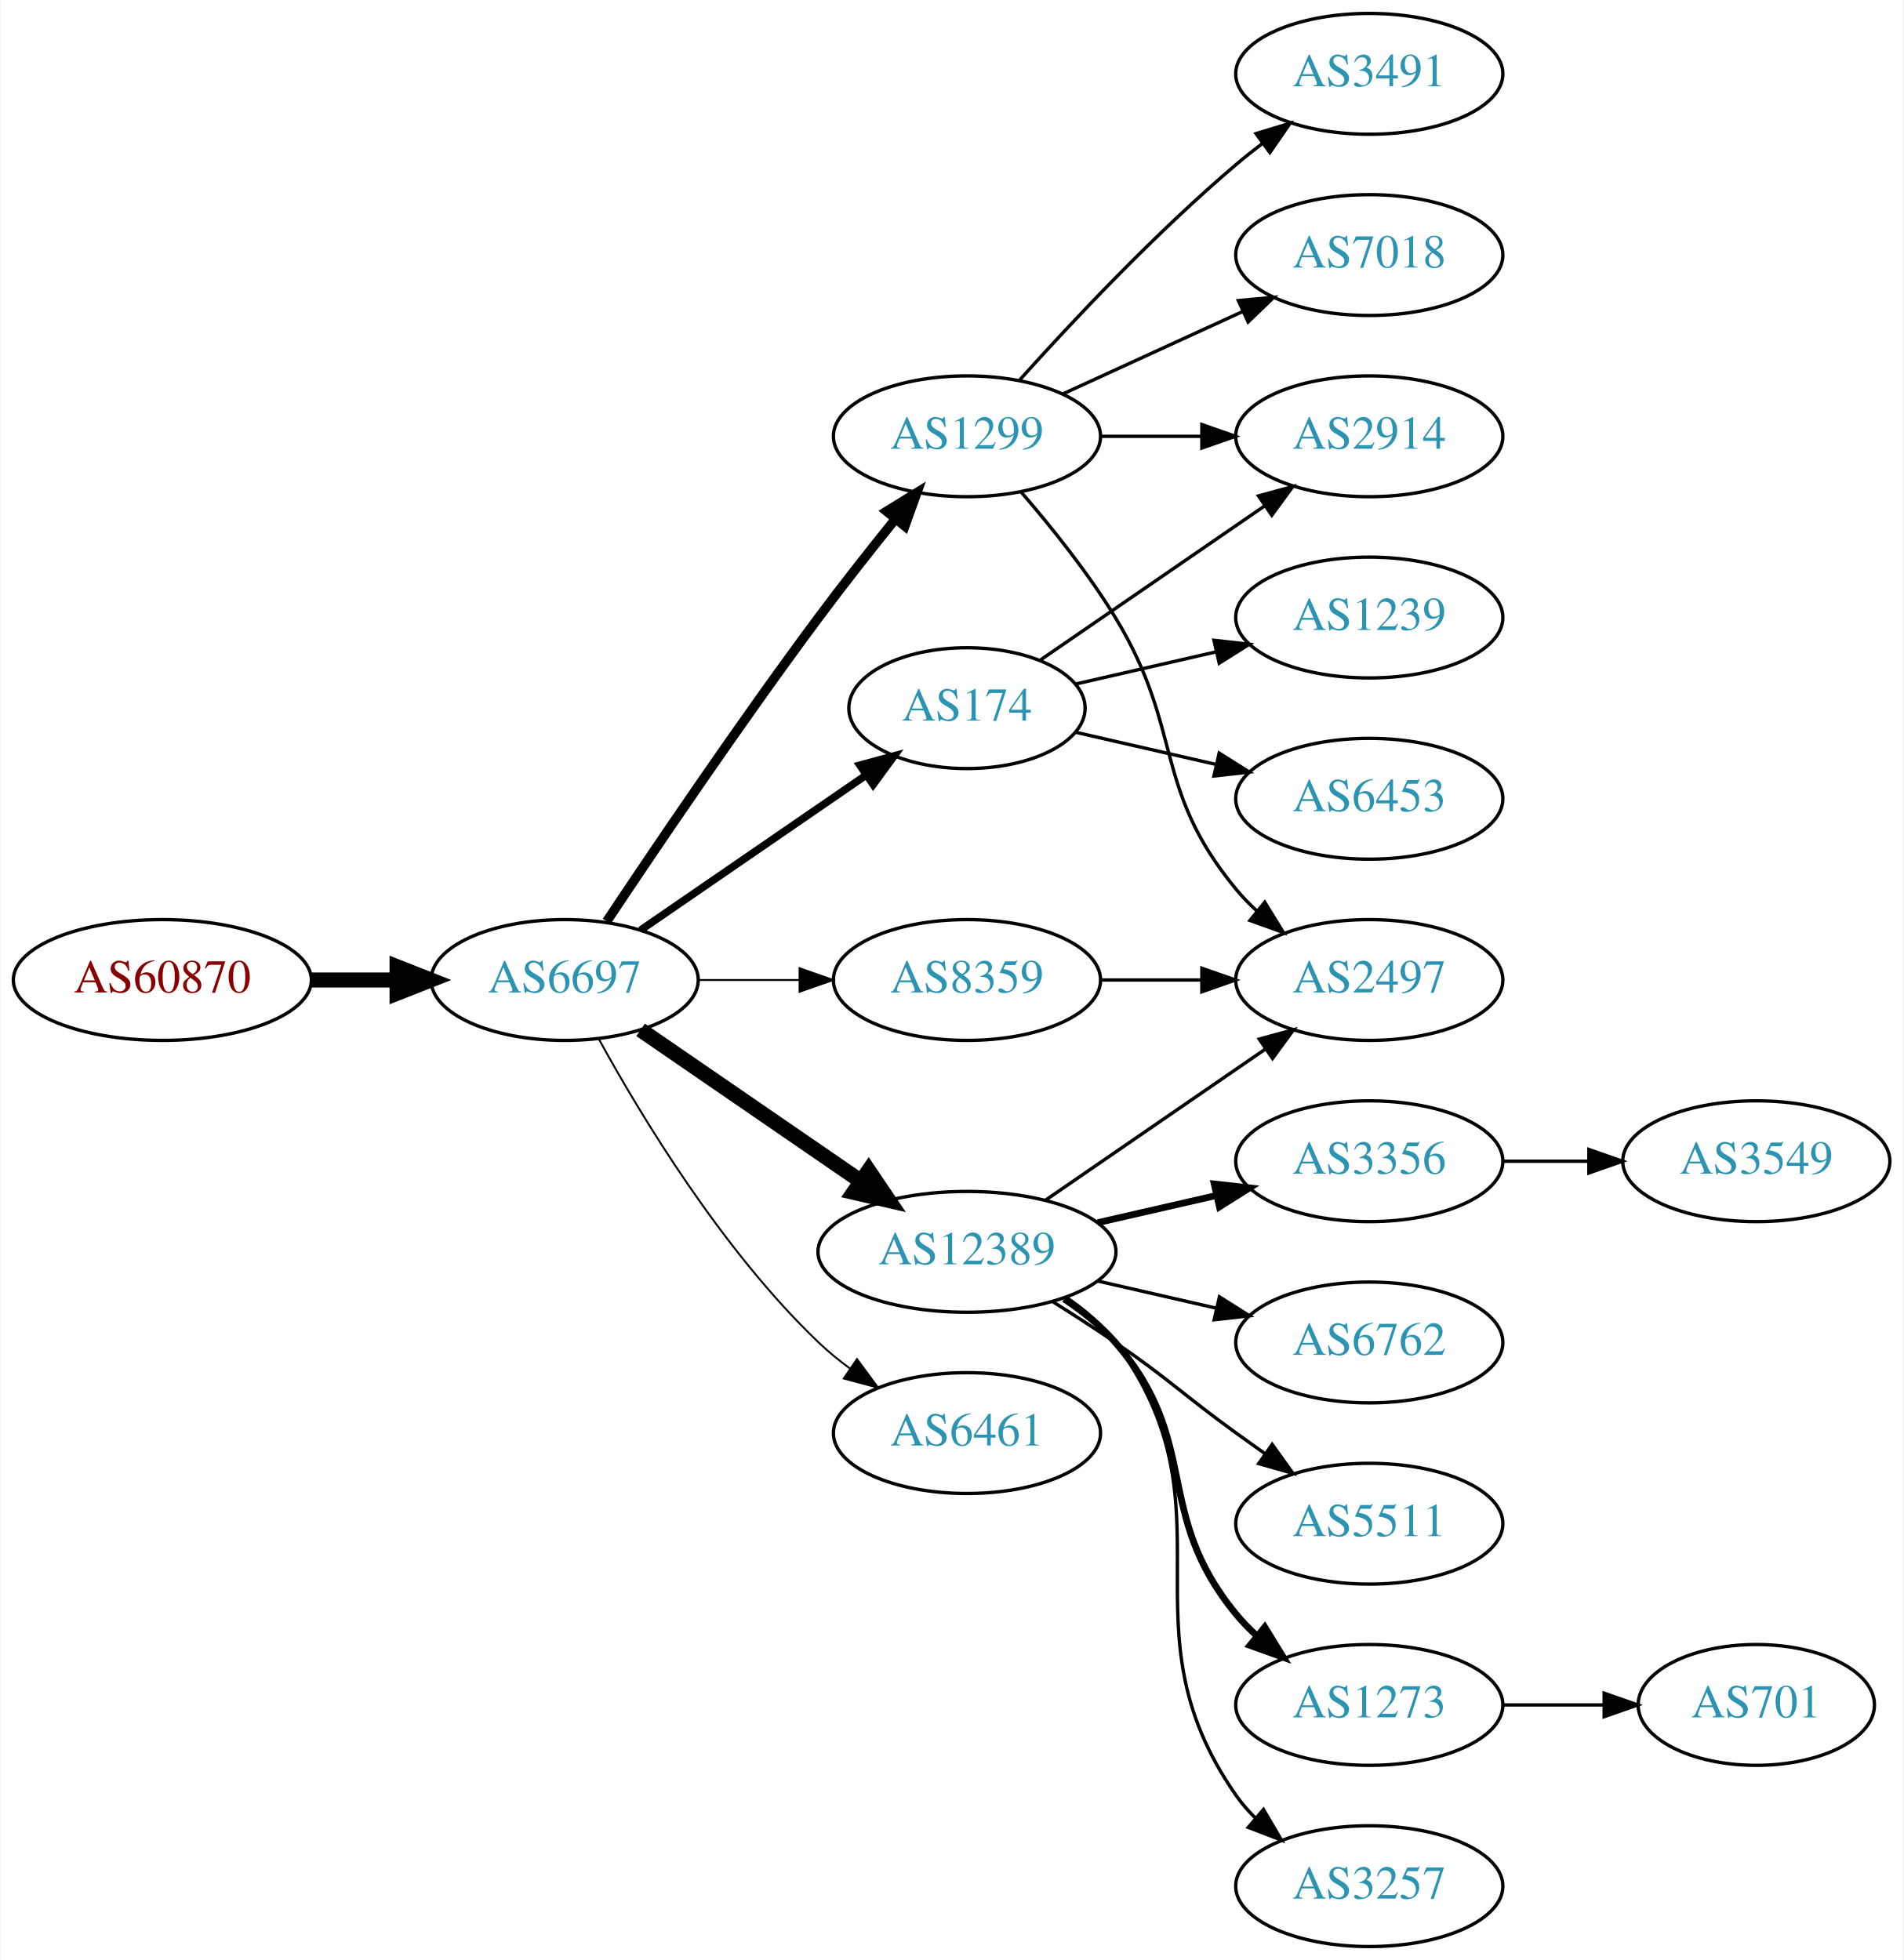
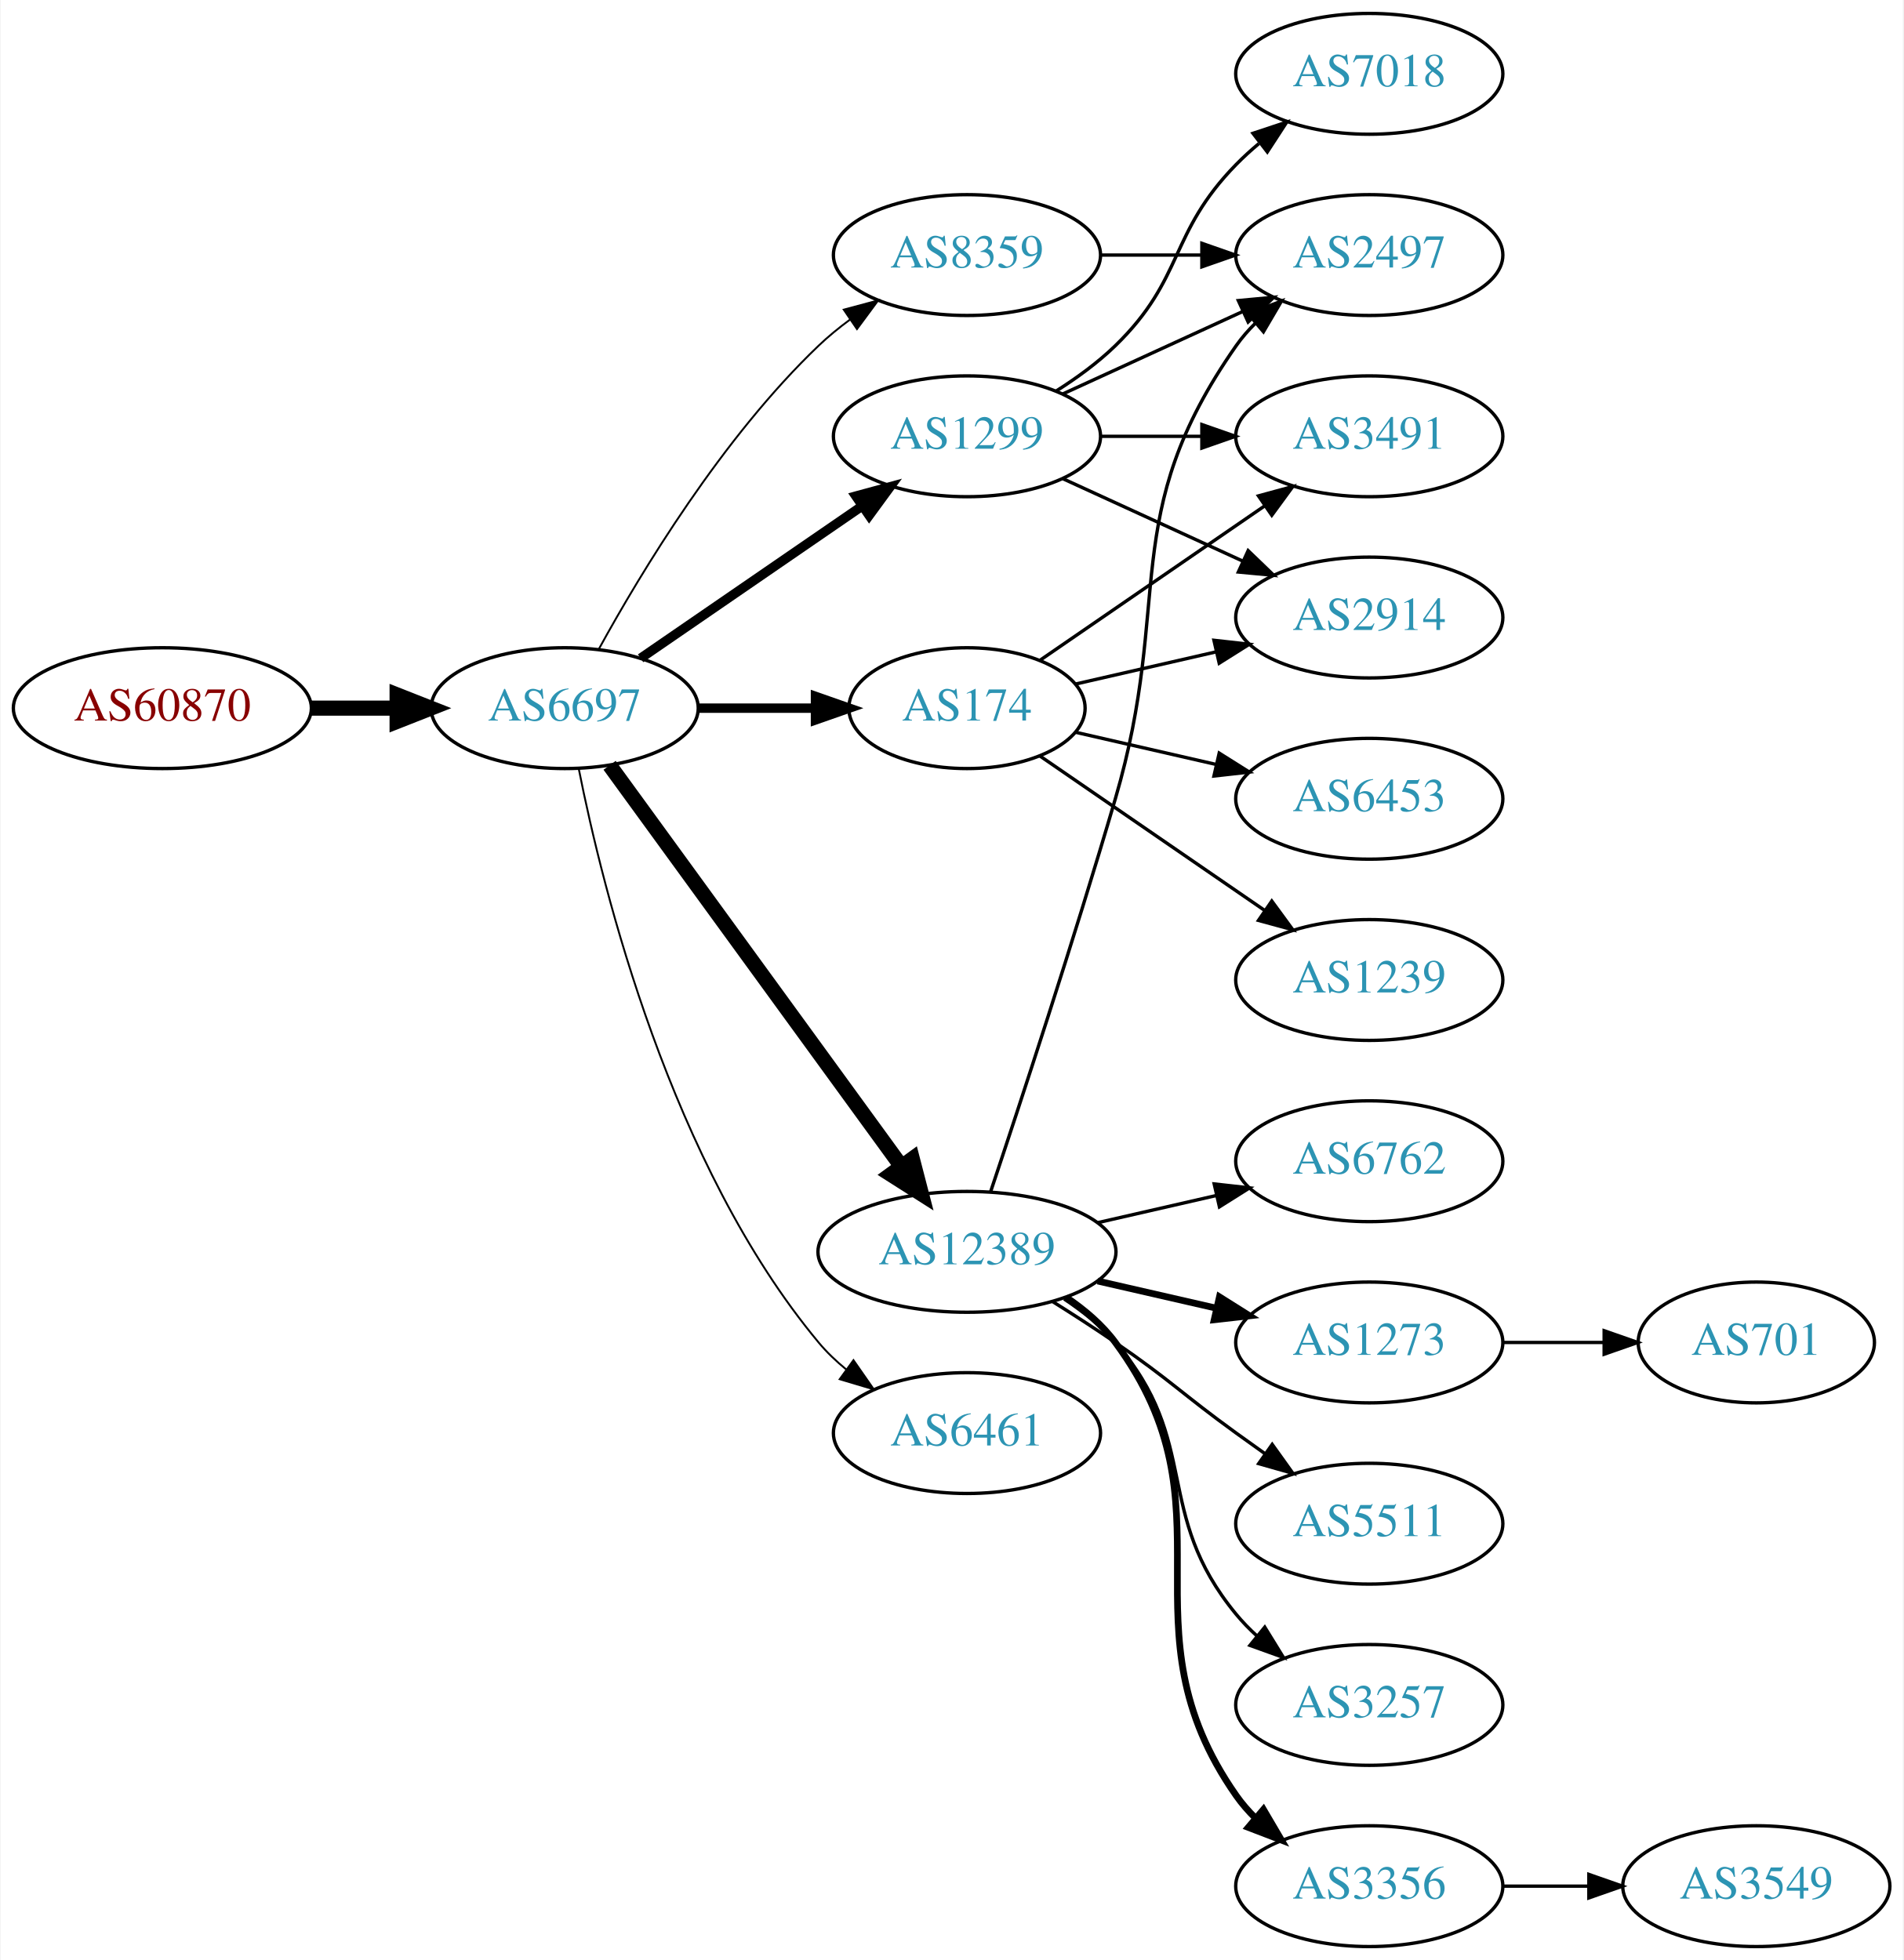
<svg xmlns="http://www.w3.org/2000/svg" xmlns:xlink="http://www.w3.org/1999/xlink" width="567pt" height="584pt" viewBox="0.00 0.00 566.66 584.00">
  <g id="graph0" class="graph" transform="scale(1 1) rotate(0) translate(4 580)">
    <polygon fill="white" stroke="none" points="-4,4 -4,-580 562.663,-580 562.663,4 -4,4" />
    <g id="node1" class="node">
      <g id="a_node1">
        <a xlink:href="/asn/60870" xlink:title="AS60870 ~ TECSBY-AS [AT]">
-           <ellipse fill="#ffffff" stroke="black" cx="44.196" cy="-288" rx="44.393" ry="18" />
-           <text text-anchor="middle" x="44.196" y="-284.3" font-family="Times,serif" font-size="14.00" fill="#880000">AS60870</text>
+           <ellipse fill="#ffffff" stroke="black" cx="44.196" cy="-369" rx="44.393" ry="18" />
+           <text text-anchor="middle" x="44.196" y="-365.3" font-family="Times,serif" font-size="14.00" fill="#880000">AS60870</text>
        </a>
      </g>
    </g>
    <g id="node2" class="node">
      <g id="a_node2">
        <a xlink:href="/asn/6697" xlink:title="AS6697 ~ BELPAK [BY]">
-           <ellipse fill="#ffffff" stroke="black" cx="164.039" cy="-288" rx="39.794" ry="18" />
-           <text text-anchor="middle" x="164.039" y="-284.3" font-family="Times,serif" font-size="14.00" fill="#2c94b3">AS6697</text>
+           <ellipse fill="#ffffff" stroke="black" cx="164.039" cy="-369" rx="39.794" ry="18" />
+           <text text-anchor="middle" x="164.039" y="-365.3" font-family="Times,serif" font-size="14.00" fill="#2c94b3">AS6697</text>
        </a>
      </g>
    </g>
    <g id="edge1" class="edge">
-       <path fill="none" stroke="black" stroke-width="4.5" d="M88.407,-288C96.72,-288 105.482,-288 113.965,-288" />
-       <polygon fill="black" stroke="black" stroke-width="4.5" points="114.123,-291.938 124.123,-288 114.123,-284.063 114.123,-291.938" />
+       <path fill="none" stroke="black" stroke-width="4.5" d="M88.407,-369C96.72,-369 105.482,-369 113.965,-369" />
+       <polygon fill="black" stroke="black" stroke-width="4.5" points="114.123,-372.938 124.123,-369 114.123,-365.063 114.123,-372.938" />
    </g>
    <g id="node3" class="node">
      <g id="a_node3">
+         <a xlink:href="/asn/12389" xlink:title="AS12389 ~ PJSC Rostelecom [RU]">
+           <ellipse fill="#ffffff" stroke="black" cx="283.881" cy="-207" rx="44.393" ry="18" />
+           <text text-anchor="middle" x="283.881" y="-203.3" font-family="Times,serif" font-size="14.00" fill="#2c94b3">AS12389</text>
+         </a>
+       </g>
+     </g>
+     <g id="edge2" class="edge">
+       <path fill="none" stroke="black" stroke-width="4.5" d="M177.427,-351.969C198.149,-323.483 239.952,-266.015 264.24,-232.626" />
+       <polygon fill="black" stroke="black" stroke-width="4.5" points="267.606,-234.693 270.304,-224.29 261.237,-230.061 267.606,-234.693" />
+     </g>
+     <g id="node4" class="node">
+       <g id="a_node4">
+         <a xlink:href="/asn/174" xlink:title="AS174 ~ Cogent Communications [US]">
+           <ellipse fill="#ffffff" stroke="black" cx="283.881" cy="-369" rx="35.194" ry="18" />
+           <text text-anchor="middle" x="283.881" y="-365.3" font-family="Times,serif" font-size="14.00" fill="#2c94b3">AS174</text>
+         </a>
+       </g>
+     </g>
+     <g id="edge3" class="edge">
+       <path fill="none" stroke="black" stroke-width="2.812" d="M203.951,-369C215.038,-369 227.198,-369 238.58,-369" />
+       <polygon fill="black" stroke="black" stroke-width="2.812" points="238.762,-372.5 248.762,-369 238.762,-365.5 238.762,-372.5" />
+     </g>
+     <g id="node5" class="node">
+       <g id="a_node5">
        <a xlink:href="/asn/1299" xlink:title="AS1299 ~ Telia Carrier [EU]">
          <ellipse fill="#ffffff" stroke="black" cx="283.881" cy="-450" rx="39.794" ry="18" />
          <text text-anchor="middle" x="283.881" y="-446.3" font-family="Times,serif" font-size="14.00" fill="#2c94b3">AS1299</text>
        </a>
      </g>
    </g>
-     <g id="edge2" class="edge">
-       <path fill="none" stroke="black" stroke-width="2.812" d="M176.566,-305.471C190.928,-327.048 216.417,-364.732 239.685,-396 246.928,-405.734 255.185,-416.198 262.525,-425.299" />
-       <polygon fill="black" stroke="black" stroke-width="2.812" points="259.933,-427.658 268.954,-433.214 265.366,-423.245 259.933,-427.658" />
-     </g>
-     <g id="node4" class="node">
-       <g id="a_node4">
-         <a xlink:href="/asn/12389" xlink:title="AS12389 ~ PJSC Rostelecom [RU]">
-           <ellipse fill="#ffffff" stroke="black" cx="283.881" cy="-207" rx="44.393" ry="18" />
-           <text text-anchor="middle" x="283.881" y="-203.3" font-family="Times,serif" font-size="14.00" fill="#2c94b3">AS12389</text>
-         </a>
-       </g>
-     </g>
-     <g id="edge3" class="edge">
-       <path fill="none" stroke="black" stroke-width="4.5" d="M186.653,-273.143C205.025,-260.515 231.618,-242.236 252.195,-228.093" />
-       <polygon fill="black" stroke="black" stroke-width="4.5" points="254.593,-231.222 260.603,-222.313 250.132,-224.732 254.593,-231.222" />
-     </g>
-     <g id="node5" class="node">
-       <g id="a_node5">
+     <g id="edge4" class="edge">
+       <path fill="none" stroke="black" stroke-width="2.812" d="M186.653,-383.857C205.141,-396.565 231.955,-414.995 252.585,-429.175" />
+       <polygon fill="black" stroke="black" stroke-width="2.812" points="250.781,-432.183 261.005,-434.963 254.747,-426.414 250.781,-432.183" />
+     </g>
+     <g id="node6" class="node">
+       <g id="a_node6">
        <a xlink:href="/asn/6461" xlink:title="AS6461 ~ Zayo Bandwidth [US]">
          <ellipse fill="#ffffff" stroke="black" cx="283.881" cy="-153" rx="39.794" ry="18" />
          <text text-anchor="middle" x="283.881" y="-149.3" font-family="Times,serif" font-size="14.00" fill="#2c94b3">AS6461</text>
        </a>
      </g>
    </g>
-     <g id="edge4" class="edge">
-       <path fill="none" stroke="black" stroke-width="0.562" d="M174.28,-270.287C186.825,-247.439 211.002,-207.389 239.685,-180 242.553,-177.261 245.742,-174.653 249.051,-172.215" />
-       <polygon fill="black" stroke="black" stroke-width="0.562" points="251.114,-175.044 257.411,-166.523 247.175,-169.258 251.114,-175.044" />
-     </g>
-     <g id="node6" class="node">
-       <g id="a_node6">
-         <a xlink:href="/asn/8359" xlink:title="AS8359 ~ MTS PJSC [RU]">
-           <ellipse fill="#ffffff" stroke="black" cx="283.881" cy="-288" rx="39.794" ry="18" />
-           <text text-anchor="middle" x="283.881" y="-284.3" font-family="Times,serif" font-size="14.00" fill="#2c94b3">AS8359</text>
-         </a>
-       </g>
-     </g>
    <g id="edge5" class="edge">
-       <path fill="none" stroke="black" stroke-width="0.562" d="M203.951,-288C213.505,-288 223.854,-288 233.817,-288" />
-       <polygon fill="black" stroke="black" stroke-width="0.562" points="234.009,-291.5 244.009,-288 234.009,-284.5 234.009,-291.5" />
+       <path fill="none" stroke="black" stroke-width="0.562" d="M168.237,-350.927C175.401,-314.859 195.675,-232.875 239.685,-180 242.09,-177.111 244.886,-174.437 247.879,-171.987" />
+       <polygon fill="black" stroke="black" stroke-width="0.562" points="250.069,-174.723 256.122,-166.027 245.967,-169.05 250.069,-174.723" />
    </g>
    <g id="node7" class="node">
      <g id="a_node7">
-         <a xlink:href="/asn/174" xlink:title="AS174 ~ Cogent Communications [US]">
-           <ellipse fill="#ffffff" stroke="black" cx="283.881" cy="-369" rx="35.194" ry="18" />
-           <text text-anchor="middle" x="283.881" y="-365.3" font-family="Times,serif" font-size="14.00" fill="#2c94b3">AS174</text>
+         <a xlink:href="/asn/8359" xlink:title="AS8359 ~ MTS PJSC [RU]">
+           <ellipse fill="#ffffff" stroke="black" cx="283.881" cy="-504" rx="39.794" ry="18" />
+           <text text-anchor="middle" x="283.881" y="-500.3" font-family="Times,serif" font-size="14.00" fill="#2c94b3">AS8359</text>
        </a>
      </g>
    </g>
    <g id="edge6" class="edge">
-       <path fill="none" stroke="black" stroke-width="2.25" d="M186.653,-302.857C205.49,-315.805 232.97,-334.693 253.746,-348.973" />
-       <polygon fill="black" stroke="black" stroke-width="2.25" points="251.971,-352.001 262.194,-354.781 255.936,-346.232 251.971,-352.001" />
+       <path fill="none" stroke="black" stroke-width="0.562" d="M174.28,-386.713C186.825,-409.561 211.002,-449.611 239.685,-477 242.553,-479.739 245.742,-482.347 249.051,-484.785" />
+       <polygon fill="black" stroke="black" stroke-width="0.562" points="247.175,-487.742 257.411,-490.477 251.114,-481.956 247.175,-487.742" />
    </g>
    <g id="node8" class="node">
      <g id="a_node8">
-         <a xlink:href="/asn/7018" xlink:title="AS7018 ~ AT&amp;T Services, Inc. [US]">
+         <a xlink:href="/asn/2497" xlink:title="AS2497 ~ Internet Initiative Japan Inc. [JP]">
          <ellipse fill="#ffffff" stroke="black" cx="403.724" cy="-504" rx="39.794" ry="18" />
-           <text text-anchor="middle" x="403.724" y="-500.3" font-family="Times,serif" font-size="14.00" fill="#2c94b3">AS7018</text>
+           <text text-anchor="middle" x="403.724" y="-500.3" font-family="Times,serif" font-size="14.00" fill="#2c94b3">AS2497</text>
        </a>
      </g>
    </g>
    <g id="edge7" class="edge">
-       <path fill="none" stroke="black" d="M312.51,-462.661C328.467,-469.973 348.738,-479.261 366.02,-487.181" />
-       <polygon fill="black" stroke="black" points="364.719,-490.435 375.268,-491.419 367.635,-484.071 364.719,-490.435" />
+       <path fill="none" stroke="black" d="M290.891,-224.821C299.505,-250.57 315.687,-299.73 328.077,-342 345.545,-401.589 328.464,-426.131 364.077,-477 365.75,-479.389 367.705,-481.635 369.832,-483.733" />
+       <polygon fill="black" stroke="black" points="367.672,-486.49 377.564,-490.284 372.196,-481.149 367.672,-486.49" />
    </g>
    <g id="node9" class="node">
      <g id="a_node9">
-         <a xlink:href="/asn/3491" xlink:title="AS3491 ~ PCCW Global, Inc. [US]">
-           <ellipse fill="#ffffff" stroke="black" cx="403.724" cy="-558" rx="39.794" ry="18" />
-           <text text-anchor="middle" x="403.724" y="-554.3" font-family="Times,serif" font-size="14.00" fill="#2c94b3">AS3491</text>
+         <a xlink:href="/asn/3257" xlink:title="AS3257 ~ GTT [DE]">
+           <ellipse fill="#ffffff" stroke="black" cx="403.724" cy="-72" rx="39.794" ry="18" />
+           <text text-anchor="middle" x="403.724" y="-68.3" font-family="Times,serif" font-size="14.00" fill="#2c94b3">AS3257</text>
        </a>
      </g>
    </g>
    <g id="edge8" class="edge">
-       <path fill="none" stroke="black" d="M299.527,-466.725C314.828,-483.765 339.925,-510.523 364.077,-531 366.574,-533.117 369.235,-535.232 371.946,-537.293" />
-       <polygon fill="black" stroke="black" points="369.983,-540.194 380.123,-543.266 374.112,-534.541 369.983,-540.194" />
+       <path fill="none" stroke="black" d="M312.829,-192.956C318.366,-189.281 323.786,-184.941 328.077,-180 353.911,-150.258 339.013,-129.394 364.077,-99 365.932,-96.751 368.02,-94.604 370.238,-92.576" />
+       <polygon fill="black" stroke="black" points="372.587,-95.177 378.143,-86.156 368.174,-89.744 372.587,-95.177" />
    </g>
    <g id="node10" class="node">
      <g id="a_node10">
-         <a xlink:href="/asn/2914" xlink:title="AS2914 ~ NTT America, Inc. [US]">
-           <ellipse fill="#ffffff" stroke="black" cx="403.724" cy="-450" rx="39.794" ry="18" />
-           <text text-anchor="middle" x="403.724" y="-446.3" font-family="Times,serif" font-size="14.00" fill="#2c94b3">AS2914</text>
+         <a xlink:href="/asn/3356" xlink:title="AS3356 ~ Level 3 Parent, LLC [US]">
+           <ellipse fill="#ffffff" stroke="black" cx="403.724" cy="-18" rx="39.794" ry="18" />
+           <text text-anchor="middle" x="403.724" y="-14.3" font-family="Times,serif" font-size="14.00" fill="#2c94b3">AS3356</text>
        </a>
      </g>
    </g>
    <g id="edge9" class="edge">
-       <path fill="none" stroke="black" d="M323.794,-450C333.347,-450 343.697,-450 353.659,-450" />
-       <polygon fill="black" stroke="black" points="353.852,-453.5 363.852,-450 353.852,-446.5 353.852,-453.5" />
+       <path fill="none" stroke="black" stroke-width="2" d="M313.439,-193.445C318.938,-189.74 324.188,-185.263 328.077,-180 364.981,-130.059 328.464,-95.869 364.077,-45 365.75,-42.611 367.705,-40.365 369.832,-38.267" />
+       <polygon fill="black" stroke="black" stroke-width="2" points="372.196,-40.851 377.564,-31.716 367.672,-35.51 372.196,-40.851" />
    </g>
    <g id="node11" class="node">
      <g id="a_node11">
-         <a xlink:href="/asn/2497" xlink:title="AS2497 ~ Internet Initiative Japan Inc. [JP]">
-           <ellipse fill="#ffffff" stroke="black" cx="403.724" cy="-288" rx="39.794" ry="18" />
-           <text text-anchor="middle" x="403.724" y="-284.3" font-family="Times,serif" font-size="14.00" fill="#2c94b3">AS2497</text>
+         <a xlink:href="/asn/6762" xlink:title="AS6762 ~ TELECOM ITALIA SPARKLE S.p.A. [IT]">
+           <ellipse fill="#ffffff" stroke="black" cx="403.724" cy="-234" rx="39.794" ry="18" />
+           <text text-anchor="middle" x="403.724" y="-230.3" font-family="Times,serif" font-size="14.00" fill="#2c94b3">AS6762</text>
        </a>
      </g>
    </g>
    <g id="edge10" class="edge">
-       <path fill="none" stroke="black" d="M300.079,-433.323C308.954,-423.051 319.967,-409.334 328.077,-396 348.55,-362.342 339.013,-345.394 364.077,-315 365.932,-312.75 368.02,-310.604 370.238,-308.576" />
-       <polygon fill="black" stroke="black" points="372.587,-311.177 378.143,-302.156 368.174,-305.744 372.587,-311.177" />
-     </g>
-     <g id="edge11" class="edge">
-       <path fill="none" stroke="black" d="M307.324,-222.426C325.905,-235.198 352.466,-253.455 372.846,-267.463" />
-       <polygon fill="black" stroke="black" points="370.936,-270.398 381.16,-273.178 374.902,-264.629 370.936,-270.398" />
+       <path fill="none" stroke="black" d="M322.816,-215.692C334.057,-218.267 346.469,-221.111 358.092,-223.774" />
+       <polygon fill="black" stroke="black" points="357.525,-227.235 368.054,-226.057 359.088,-220.412 357.525,-227.235" />
    </g>
    <g id="node12" class="node">
      <g id="a_node12">
        <a xlink:href="/asn/1273" xlink:title="AS1273 ~ Vodafone Group PLC [EU]">
-           <ellipse fill="#ffffff" stroke="black" cx="403.724" cy="-72" rx="39.794" ry="18" />
-           <text text-anchor="middle" x="403.724" y="-68.3" font-family="Times,serif" font-size="14.00" fill="#2c94b3">AS1273</text>
-         </a>
-       </g>
-     </g>
-     <g id="edge12" class="edge">
-       <path fill="none" stroke="black" stroke-width="2" d="M312.829,-192.956C318.366,-189.281 323.786,-184.941 328.077,-180 353.911,-150.258 339.013,-129.394 364.077,-99 365.932,-96.751 368.02,-94.604 370.238,-92.576" />
-       <polygon fill="black" stroke="black" stroke-width="2" points="372.587,-95.177 378.143,-86.156 368.174,-89.744 372.587,-95.177" />
+           <ellipse fill="#ffffff" stroke="black" cx="403.724" cy="-180" rx="39.794" ry="18" />
+           <text text-anchor="middle" x="403.724" y="-176.3" font-family="Times,serif" font-size="14.00" fill="#2c94b3">AS1273</text>
+         </a>
+       </g>
+     </g>
+     <g id="edge11" class="edge">
+       <path fill="none" stroke="black" stroke-width="2" d="M322.816,-198.308C334.057,-195.733 346.469,-192.889 358.092,-190.226" />
+       <polygon fill="black" stroke="black" stroke-width="2" points="359.088,-193.588 368.054,-187.943 357.525,-186.765 359.088,-193.588" />
    </g>
    <g id="node13" class="node">
      <g id="a_node13">
-         <a xlink:href="/asn/3257" xlink:title="AS3257 ~ GTT [DE]">
-           <ellipse fill="#ffffff" stroke="black" cx="403.724" cy="-18" rx="39.794" ry="18" />
-           <text text-anchor="middle" x="403.724" y="-14.3" font-family="Times,serif" font-size="14.00" fill="#2c94b3">AS3257</text>
-         </a>
-       </g>
-     </g>
-     <g id="edge13" class="edge">
-       <path fill="none" stroke="black" d="M313.439,-193.445C318.938,-189.74 324.188,-185.263 328.077,-180 364.981,-130.059 328.464,-95.869 364.077,-45 365.75,-42.611 367.705,-40.365 369.832,-38.267" />
-       <polygon fill="black" stroke="black" points="372.196,-40.851 377.564,-31.716 367.672,-35.51 372.196,-40.851" />
-     </g>
-     <g id="node14" class="node">
-       <g id="a_node14">
-         <a xlink:href="/asn/3356" xlink:title="AS3356 ~ Level 3 Parent, LLC [US]">
-           <ellipse fill="#ffffff" stroke="black" cx="403.724" cy="-234" rx="39.794" ry="18" />
-           <text text-anchor="middle" x="403.724" y="-230.3" font-family="Times,serif" font-size="14.00" fill="#2c94b3">AS3356</text>
-         </a>
-       </g>
-     </g>
-     <g id="edge14" class="edge">
-       <path fill="none" stroke="black" stroke-width="2" d="M322.816,-215.692C334.057,-218.267 346.469,-221.111 358.092,-223.774" />
-       <polygon fill="black" stroke="black" stroke-width="2" points="357.525,-227.235 368.054,-226.057 359.088,-220.412 357.525,-227.235" />
-     </g>
-     <g id="node15" class="node">
-       <g id="a_node15">
-         <a xlink:href="/asn/6762" xlink:title="AS6762 ~ TELECOM ITALIA SPARKLE S.p.A. [IT]">
-           <ellipse fill="#ffffff" stroke="black" cx="403.724" cy="-180" rx="39.794" ry="18" />
-           <text text-anchor="middle" x="403.724" y="-176.3" font-family="Times,serif" font-size="14.00" fill="#2c94b3">AS6762</text>
-         </a>
-       </g>
-     </g>
-     <g id="edge15" class="edge">
-       <path fill="none" stroke="black" d="M322.816,-198.308C334.057,-195.733 346.469,-192.889 358.092,-190.226" />
-       <polygon fill="black" stroke="black" points="359.088,-193.588 368.054,-187.943 357.525,-186.765 359.088,-193.588" />
-     </g>
-     <g id="node16" class="node">
-       <g id="a_node16">
        <a xlink:href="/asn/5511" xlink:title="AS5511 ~ Orange S.A. [FR]">
          <ellipse fill="#ffffff" stroke="black" cx="403.724" cy="-126" rx="39.794" ry="18" />
          <text text-anchor="middle" x="403.724" y="-122.3" font-family="Times,serif" font-size="14.00" fill="#2c94b3">AS5511</text>
        </a>
      </g>
    </g>
-     <g id="edge16" class="edge">
+     <g id="edge12" class="edge">
      <path fill="none" stroke="black" d="M309.332,-192.22C315.515,-188.345 322.096,-184.101 328.077,-180 344.572,-168.689 347.877,-164.729 364.077,-153 366.88,-150.971 369.812,-148.875 372.752,-146.79" />
      <polygon fill="black" stroke="black" points="374.803,-149.627 380.967,-141.009 370.775,-143.903 374.803,-149.627" />
    </g>
-     <g id="edge19" class="edge">
-       <path fill="none" stroke="black" d="M323.794,-288C333.347,-288 343.697,-288 353.659,-288" />
-       <polygon fill="black" stroke="black" points="353.852,-291.5 363.852,-288 353.852,-284.5 353.852,-291.5" />
-     </g>
-     <g id="edge20" class="edge">
-       <path fill="none" stroke="black" d="M305.678,-383.295C324.261,-396.068 351.712,-414.937 372.68,-429.349" />
-       <polygon fill="black" stroke="black" points="370.714,-432.245 380.938,-435.025 374.68,-426.476 370.714,-432.245" />
-     </g>
-     <g id="node19" class="node">
-       <g id="a_node19">
+     <g id="node14" class="node">
+       <g id="a_node14">
+         <a xlink:href="/asn/1239" xlink:title="AS1239 ~ Sprint [US]">
+           <ellipse fill="#ffffff" stroke="black" cx="403.724" cy="-288" rx="39.794" ry="18" />
+           <text text-anchor="middle" x="403.724" y="-284.3" font-family="Times,serif" font-size="14.00" fill="#2c94b3">AS1239</text>
+         </a>
+       </g>
+     </g>
+     <g id="edge13" class="edge">
+       <path fill="none" stroke="black" d="M305.678,-354.705C324.261,-341.932 351.712,-323.063 372.68,-308.651" />
+       <polygon fill="black" stroke="black" points="374.68,-311.524 380.938,-302.975 370.714,-305.755 374.68,-311.524" />
+     </g>
+     <g id="node15" class="node">
+       <g id="a_node15">
        <a xlink:href="/asn/6453" xlink:title="AS6453 ~ TATA COMMUNICATIONS (AMERICA) INC [US]">
          <ellipse fill="#ffffff" stroke="black" cx="403.724" cy="-342" rx="39.794" ry="18" />
          <text text-anchor="middle" x="403.724" y="-338.3" font-family="Times,serif" font-size="14.00" fill="#2c94b3">AS6453</text>
        </a>
      </g>
    </g>
-     <g id="edge21" class="edge">
+     <g id="edge14" class="edge">
      <path fill="none" stroke="black" d="M316.151,-361.835C328.991,-358.894 344.095,-355.433 358.063,-352.233" />
      <polygon fill="black" stroke="black" points="359.018,-355.605 367.983,-349.96 357.454,-348.781 359.018,-355.605" />
    </g>
-     <g id="node20" class="node">
-       <g id="a_node20">
-         <a xlink:href="/asn/1239" xlink:title="AS1239 ~ Sprint [US]">
+     <g id="node16" class="node">
+       <g id="a_node16">
+         <a xlink:href="/asn/2914" xlink:title="AS2914 ~ NTT America, Inc. [US]">
          <ellipse fill="#ffffff" stroke="black" cx="403.724" cy="-396" rx="39.794" ry="18" />
-           <text text-anchor="middle" x="403.724" y="-392.3" font-family="Times,serif" font-size="14.00" fill="#2c94b3">AS1239</text>
-         </a>
-       </g>
-     </g>
-     <g id="edge22" class="edge">
+           <text text-anchor="middle" x="403.724" y="-392.3" font-family="Times,serif" font-size="14.00" fill="#2c94b3">AS2914</text>
+         </a>
+       </g>
+     </g>
+     <g id="edge15" class="edge">
      <path fill="none" stroke="black" d="M316.151,-376.165C328.991,-379.106 344.095,-382.567 358.063,-385.767" />
      <polygon fill="black" stroke="black" points="357.454,-389.219 367.983,-388.04 359.018,-382.395 357.454,-389.219" />
    </g>
    <g id="node17" class="node">
      <g id="a_node17">
-         <a xlink:href="/asn/701" xlink:title="AS701 ~ UUNET [US]">
-           <ellipse fill="#ffffff" stroke="black" cx="519.017" cy="-72" rx="35.194" ry="18" />
-           <text text-anchor="middle" x="519.017" y="-68.3" font-family="Times,serif" font-size="14.00" fill="#2c94b3">AS701</text>
-         </a>
-       </g>
-     </g>
-     <g id="edge17" class="edge">
-       <path fill="none" stroke="black" d="M443.396,-72C453.101,-72 463.592,-72 473.555,-72" />
-       <polygon fill="black" stroke="black" points="473.691,-75.5 483.691,-72 473.691,-68.5 473.691,-75.5" />
+         <a xlink:href="/asn/3491" xlink:title="AS3491 ~ PCCW Global, Inc. [US]">
+           <ellipse fill="#ffffff" stroke="black" cx="403.724" cy="-450" rx="39.794" ry="18" />
+           <text text-anchor="middle" x="403.724" y="-446.3" font-family="Times,serif" font-size="14.00" fill="#2c94b3">AS3491</text>
+         </a>
+       </g>
+     </g>
+     <g id="edge16" class="edge">
+       <path fill="none" stroke="black" d="M305.678,-383.295C324.261,-396.068 351.712,-414.937 372.68,-429.349" />
+       <polygon fill="black" stroke="black" points="370.714,-432.245 380.938,-435.025 374.68,-426.476 370.714,-432.245" />
+     </g>
+     <g id="edge19" class="edge">
+       <path fill="none" stroke="black" d="M312.51,-462.661C328.467,-469.973 348.738,-479.261 366.02,-487.181" />
+       <polygon fill="black" stroke="black" points="364.719,-490.435 375.268,-491.419 367.635,-484.071 364.719,-490.435" />
+     </g>
+     <g id="edge21" class="edge">
+       <path fill="none" stroke="black" d="M312.51,-437.339C328.467,-430.027 348.738,-420.739 366.02,-412.819" />
+       <polygon fill="black" stroke="black" points="367.635,-415.929 375.268,-408.581 364.719,-409.565 367.635,-415.929" />
+     </g>
+     <g id="edge20" class="edge">
+       <path fill="none" stroke="black" d="M323.794,-450C333.347,-450 343.697,-450 353.659,-450" />
+       <polygon fill="black" stroke="black" points="353.852,-453.5 363.852,-450 353.852,-446.5 353.852,-453.5" />
+     </g>
+     <g id="node19" class="node">
+       <g id="a_node19">
+         <a xlink:href="/asn/7018" xlink:title="AS7018 ~ ATT-INTERNET4 [US]">
+           <ellipse fill="#ffffff" stroke="black" cx="403.724" cy="-558" rx="39.794" ry="18" />
+           <text text-anchor="middle" x="403.724" y="-554.3" font-family="Times,serif" font-size="14.00" fill="#2c94b3">AS7018</text>
+         </a>
+       </g>
+     </g>
+     <g id="edge18" class="edge">
+       <path fill="none" stroke="black" d="M310.41,-463.462C316.573,-467.362 322.875,-471.948 328.077,-477 348.771,-497.094 343.905,-510.383 364.077,-531 366.17,-533.139 368.453,-535.218 370.83,-537.21" />
+       <polygon fill="black" stroke="black" points="369.074,-540.275 379.13,-543.611 373.349,-534.732 369.074,-540.275" />
+     </g>
+     <g id="edge23" class="edge">
+       <path fill="none" stroke="black" d="M323.794,-504C333.347,-504 343.697,-504 353.659,-504" />
+       <polygon fill="black" stroke="black" points="353.852,-507.5 363.852,-504 353.852,-500.5 353.852,-507.5" />
    </g>
    <g id="node18" class="node">
      <g id="a_node18">
        <a xlink:href="/asn/3549" xlink:title="AS3549 ~ Level 3 Parent, LLC [US]">
-           <ellipse fill="#ffffff" stroke="black" cx="519.017" cy="-234" rx="39.794" ry="18" />
-           <text text-anchor="middle" x="519.017" y="-230.3" font-family="Times,serif" font-size="14.00" fill="#2c94b3">AS3549</text>
-         </a>
-       </g>
-     </g>
-     <g id="edge18" class="edge">
-       <path fill="none" stroke="black" d="M443.396,-234C451.599,-234 460.363,-234 468.895,-234" />
-       <polygon fill="black" stroke="black" points="469.134,-237.5 479.134,-234 469.134,-230.5 469.134,-237.5" />
+           <ellipse fill="#ffffff" stroke="black" cx="519.017" cy="-18" rx="39.794" ry="18" />
+           <text text-anchor="middle" x="519.017" y="-14.3" font-family="Times,serif" font-size="14.00" fill="#2c94b3">AS3549</text>
+         </a>
+       </g>
+     </g>
+     <g id="edge17" class="edge">
+       <path fill="none" stroke="black" d="M443.396,-18C451.599,-18 460.363,-18 468.895,-18" />
+       <polygon fill="black" stroke="black" points="469.134,-21.5 479.134,-18 469.134,-14.5 469.134,-21.5" />
+     </g>
+     <g id="node20" class="node">
+       <g id="a_node20">
+         <a xlink:href="/asn/701" xlink:title="AS701 ~ UUNET [US]">
+           <ellipse fill="#ffffff" stroke="black" cx="519.017" cy="-180" rx="35.194" ry="18" />
+           <text text-anchor="middle" x="519.017" y="-176.3" font-family="Times,serif" font-size="14.00" fill="#2c94b3">AS701</text>
+         </a>
+       </g>
+     </g>
+     <g id="edge22" class="edge">
+       <path fill="none" stroke="black" d="M443.396,-180C453.101,-180 463.592,-180 473.555,-180" />
+       <polygon fill="black" stroke="black" points="473.691,-183.5 483.691,-180 473.691,-176.5 473.691,-183.5" />
    </g>
  </g>
</svg>
